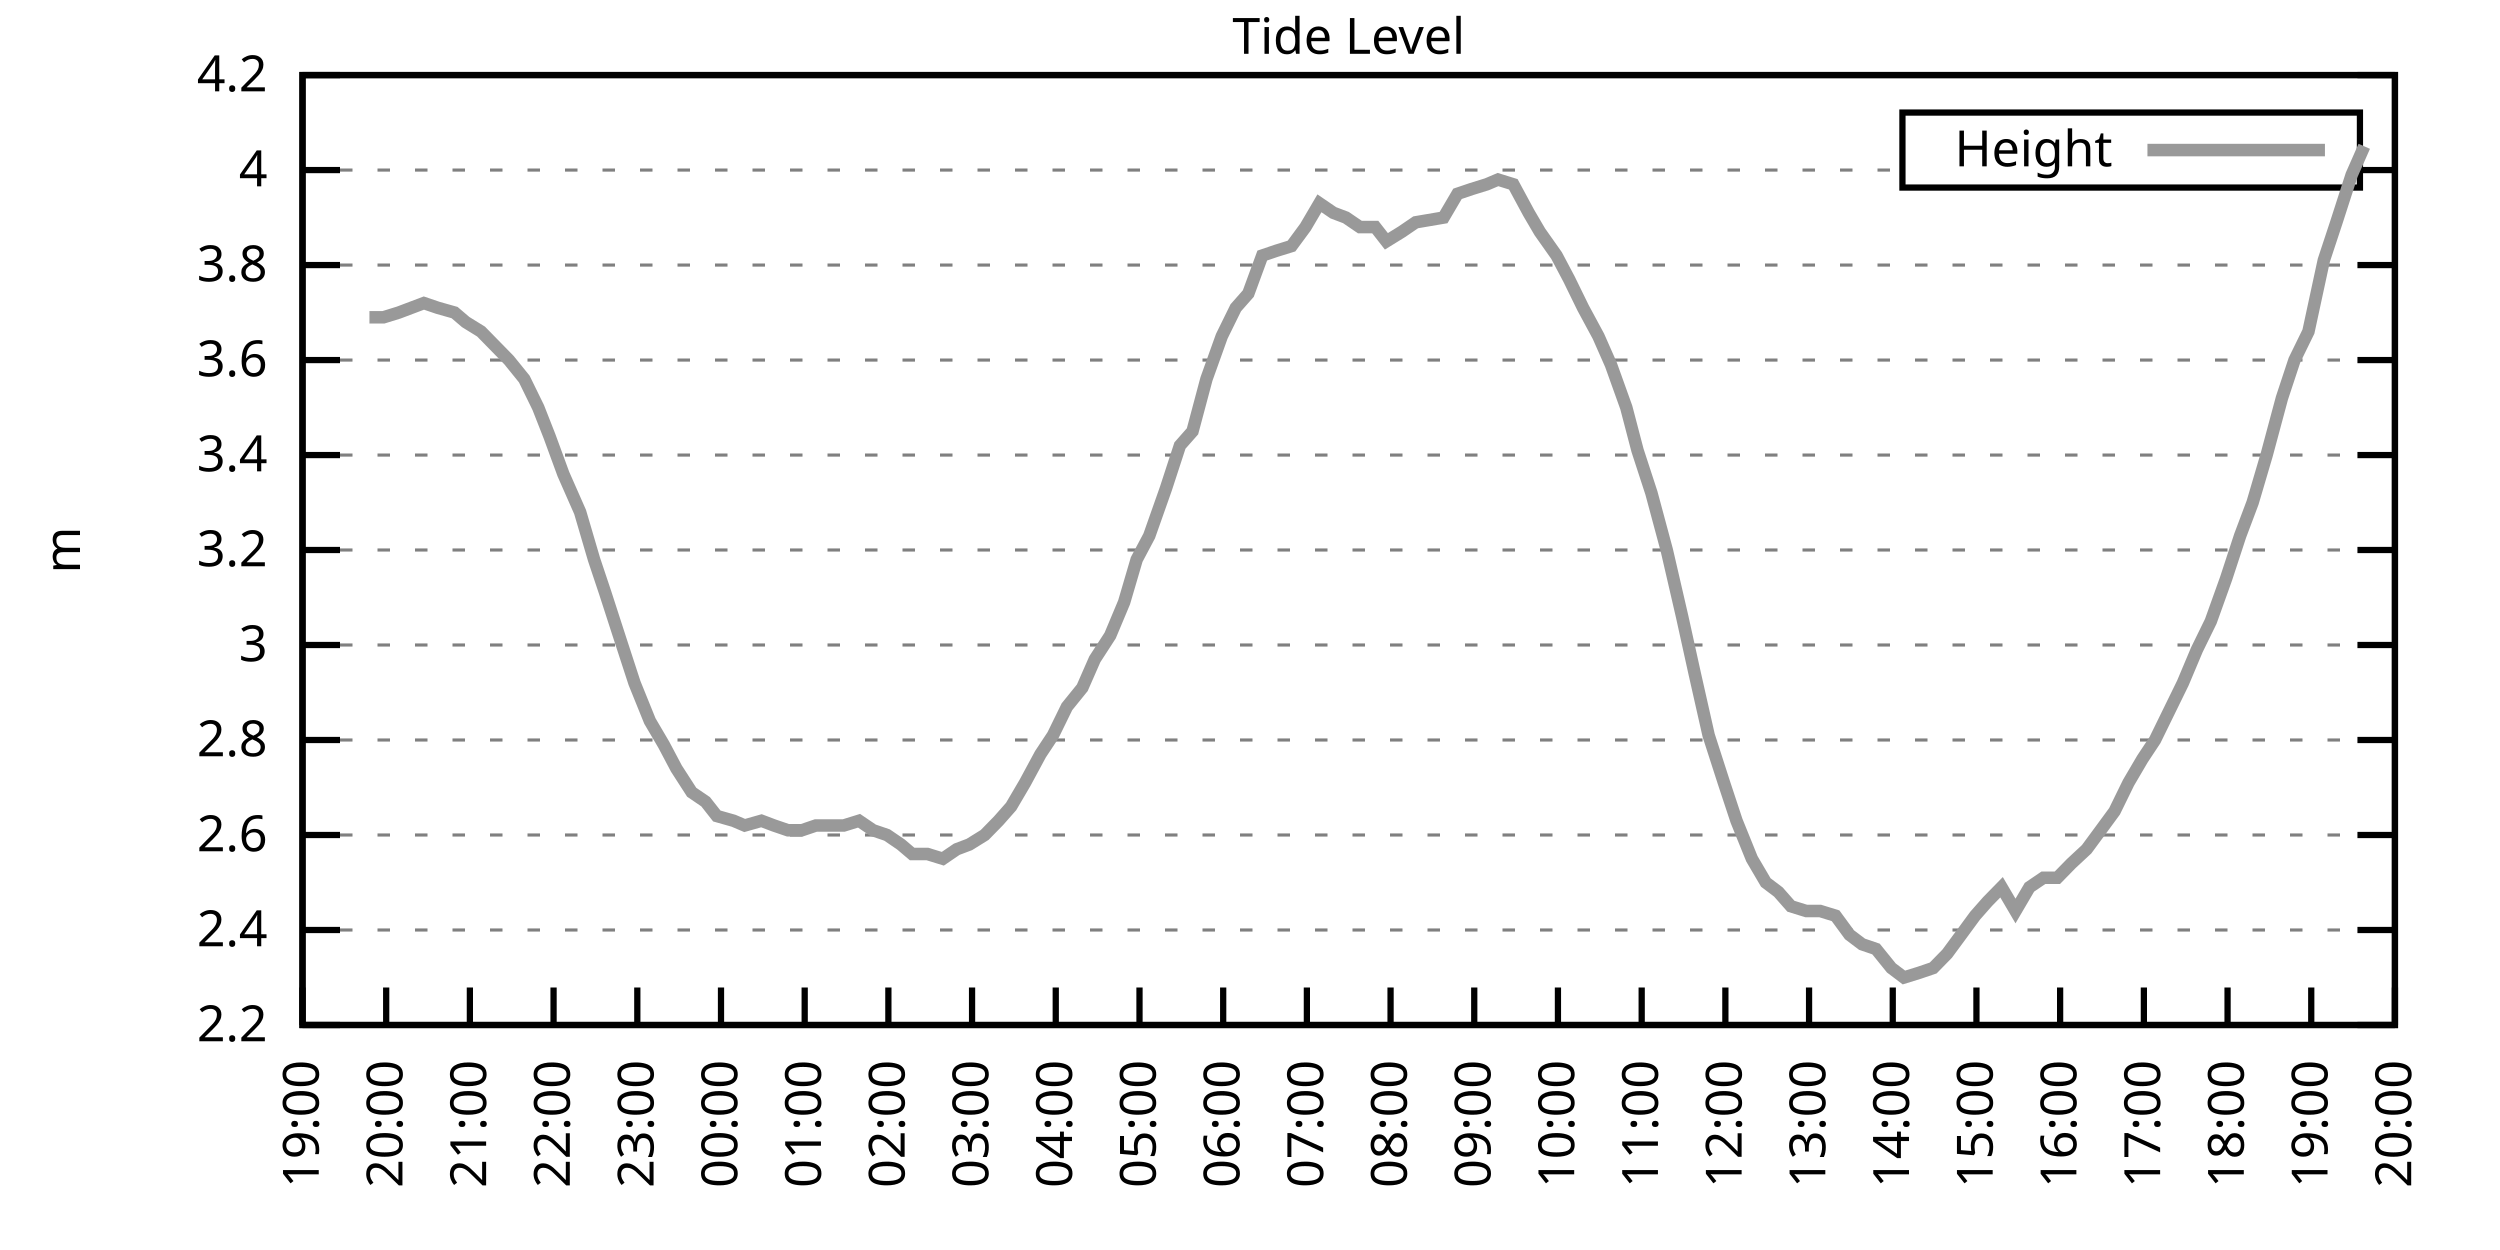
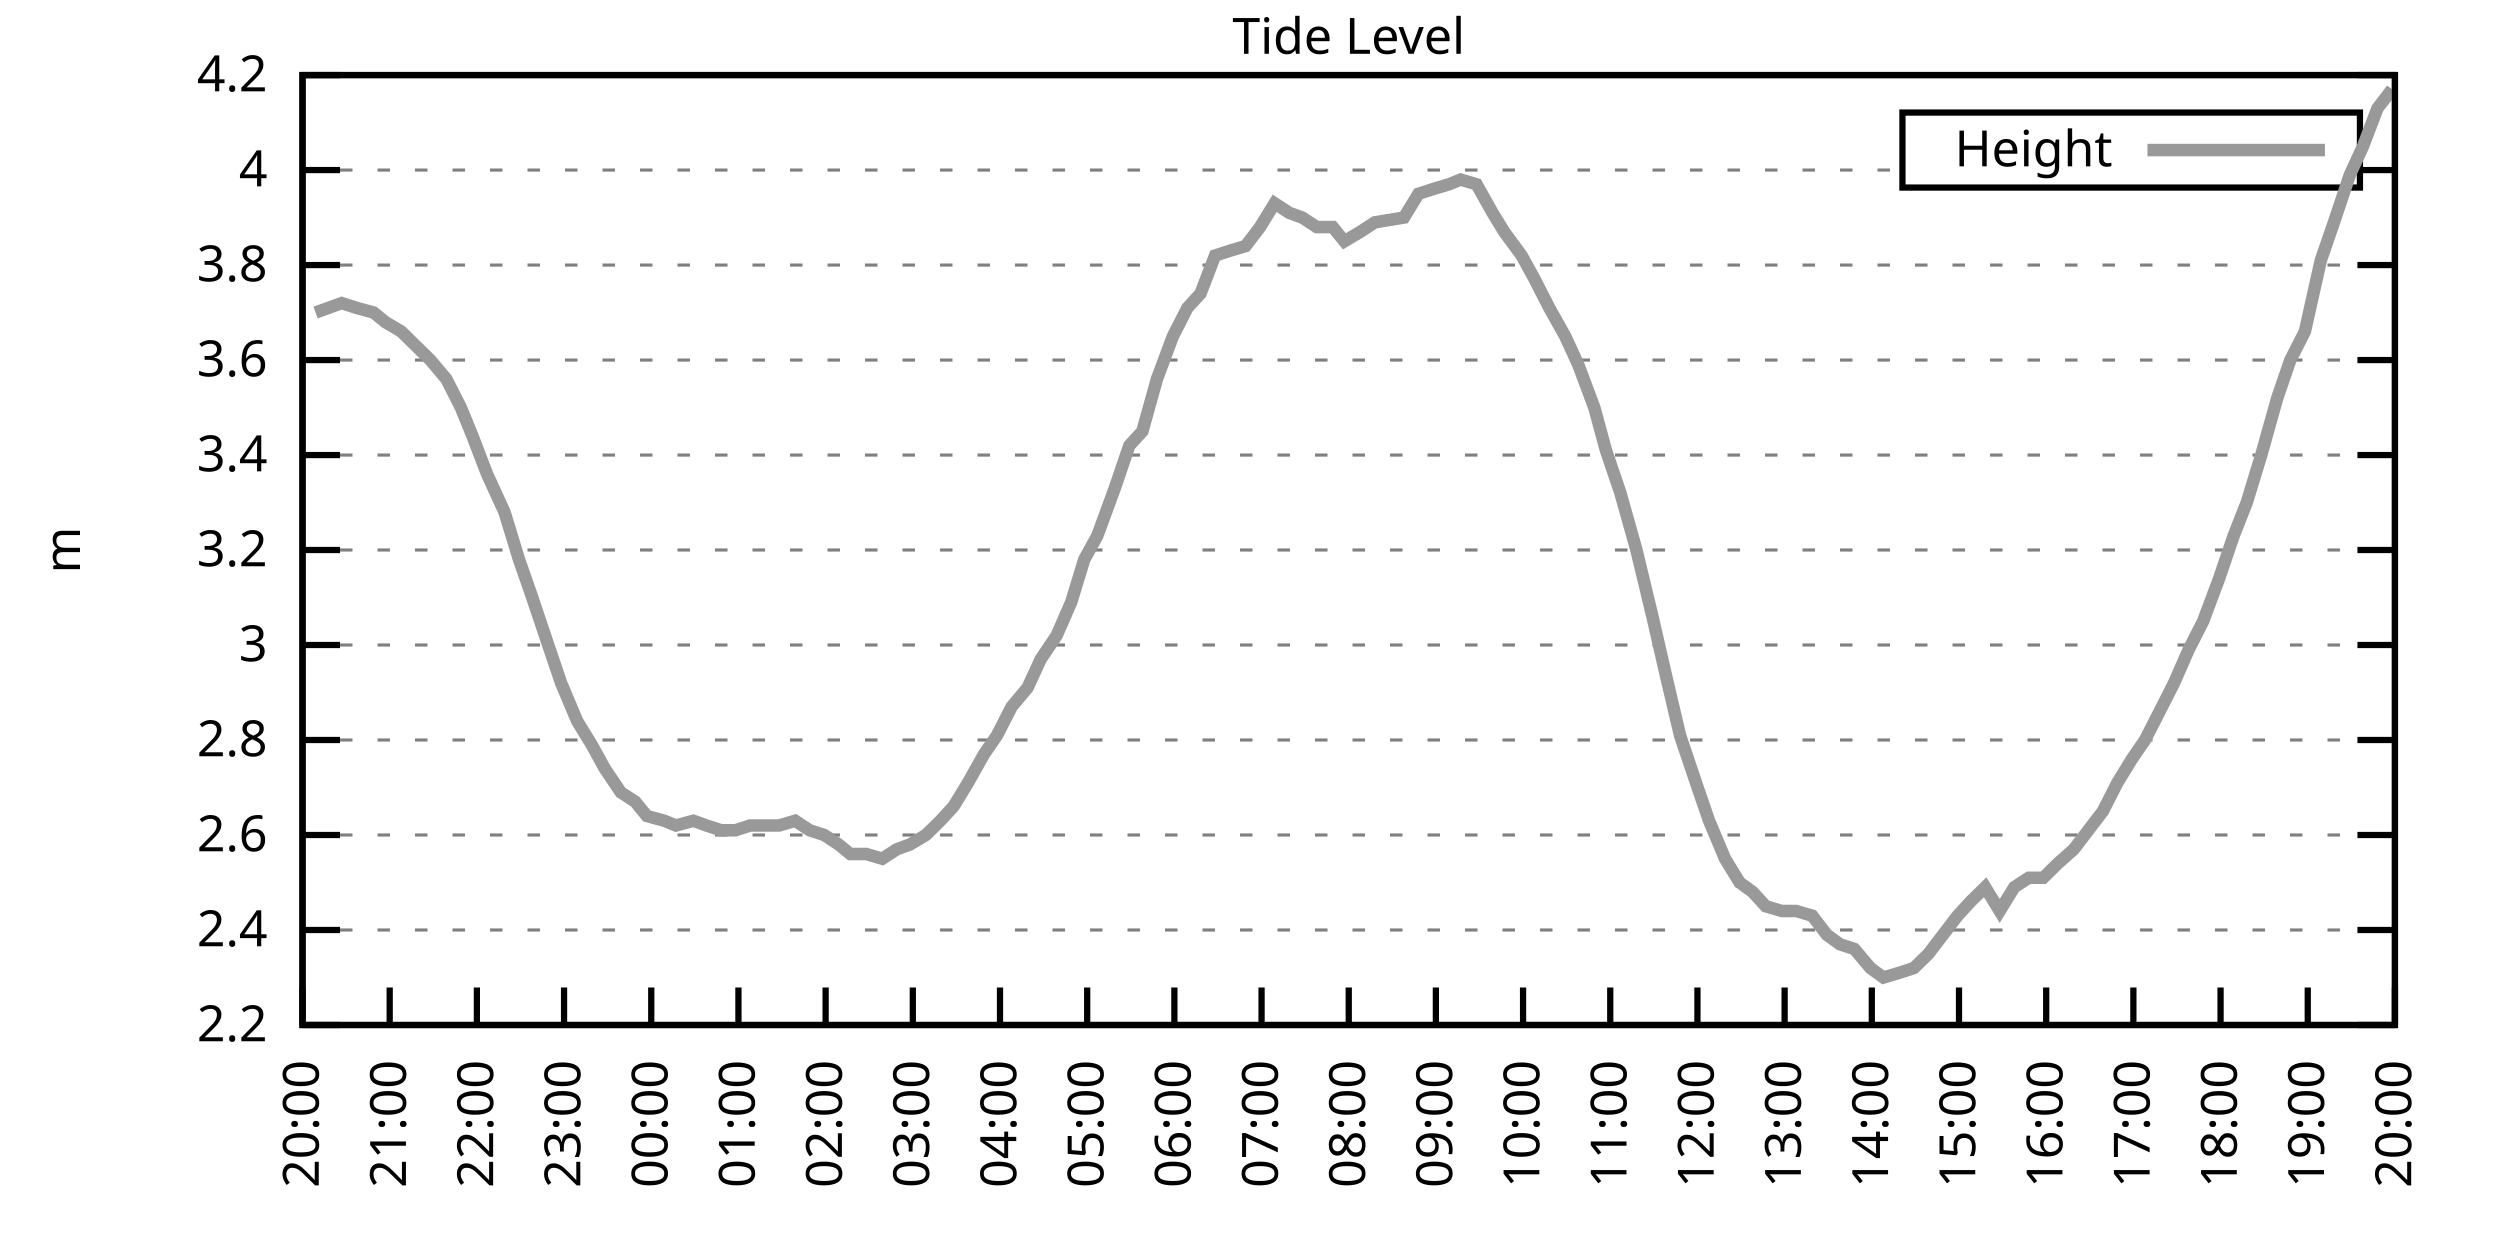
<svg xmlns="http://www.w3.org/2000/svg" xmlns:xlink="http://www.w3.org/1999/xlink" width="400" height="200" viewBox="0 0 400 200">
  <g id="gnuplot_canvas">
    <rect x="0" y="0" width="400" height="200" fill="none" />
    <defs>
      <circle id="gpDot" r="0.5" stroke-width="0.5" stroke="currentColor" />
      <path id="gpPt0" stroke-width="0.333" stroke="currentColor" d="M-1,0 h2 M0,-1 v2" />
      <path id="gpPt1" stroke-width="0.333" stroke="currentColor" d="M-1,-1 L1,1 M1,-1 L-1,1" />
      <path id="gpPt2" stroke-width="0.333" stroke="currentColor" d="M-1,0 L1,0 M0,-1 L0,1 M-1,-1 L1,1 M-1,1 L1,-1" />
      <rect id="gpPt3" stroke-width="0.333" stroke="currentColor" x="-1" y="-1" width="2" height="2" />
      <rect id="gpPt4" stroke-width="0.333" stroke="currentColor" fill="currentColor" x="-1" y="-1" width="2" height="2" />
      <circle id="gpPt5" stroke-width="0.333" stroke="currentColor" cx="0" cy="0" r="1" />
      <use xlink:href="#gpPt5" id="gpPt6" fill="currentColor" stroke="none" />
      <path id="gpPt7" stroke-width="0.333" stroke="currentColor" d="M0,-1.33 L-1.33,0.67 L1.33,0.67 z" />
      <use xlink:href="#gpPt7" id="gpPt8" fill="currentColor" stroke="none" />
      <use xlink:href="#gpPt7" id="gpPt9" stroke="currentColor" transform="rotate(180)" />
      <use xlink:href="#gpPt9" id="gpPt10" fill="currentColor" stroke="none" />
      <use xlink:href="#gpPt3" id="gpPt11" stroke="currentColor" transform="rotate(45)" />
      <use xlink:href="#gpPt11" id="gpPt12" fill="currentColor" stroke="none" />
      <path id="gpPt13" stroke-width="0.333" stroke="currentColor" d="M0,1.330 L1.265,0.411 L0.782,-1.067 L-0.782,-1.076 L-1.265,0.411 z" />
      <use xlink:href="#gpPt13" id="gpPt14" fill="currentColor" stroke="none" />
      <filter id="textbox" filterUnits="objectBoundingBox" x="0" y="0" height="1" width="1">
        <feFlood flood-color="white" flood-opacity="1" result="bgnd" />
        <feComposite in="SourceGraphic" in2="bgnd" operator="atop" />
      </filter>
      <filter id="greybox" filterUnits="objectBoundingBox" x="0" y="0" height="1" width="1">
        <feFlood flood-color="lightgrey" flood-opacity="1" result="grey" />
        <feComposite in="SourceGraphic" in2="grey" operator="atop" />
      </filter>
    </defs>
    <g fill="none" color="white" stroke="currentColor" stroke-width="1.00" stroke-linecap="butt" stroke-linejoin="miter">
</g>
    <g fill="none" color="black" stroke="currentColor" stroke-width="1.00" stroke-linecap="butt" stroke-linejoin="miter">
      <g stroke="none" shape-rendering="crispEdges">
        <polygon fill="rgb(255, 255, 255)" points="48.40,164.00 383.18,164.00 383.18,12.02 48.40,12.02 " />
      </g>
    </g>
    <g fill="none" color="black" stroke="currentColor" stroke-width="1.00" stroke-linecap="butt" stroke-linejoin="miter">
</g>
    <g fill="none" color="black" stroke="black" stroke-width="0.50" stroke-linecap="butt" stroke-linejoin="miter">
</g>
    <g fill="none" color="gray" stroke="currentColor" stroke-width="0.50" stroke-linecap="butt" stroke-linejoin="miter">
      <path stroke="gray" stroke-dasharray="2,4" class="gridline" d="M48.40,164.00 L383.19,164.00  " />
    </g>
    <g fill="none" color="gray" stroke="gray" stroke-width="1.00" stroke-linecap="butt" stroke-linejoin="miter">
</g>
    <g fill="none" color="black" stroke="currentColor" stroke-width="1.00" stroke-linecap="butt" stroke-linejoin="miter">
      <path stroke="black" d="M48.40,164.00 L54.40,164.00 M383.19,164.00 L377.19,164.00  " />
      <g transform="translate(42.80,166.60)" stroke="none" fill="black" font-family="Sans" font-size="8.00" text-anchor="end">
        <text>
          <tspan font-family="Sans"> 2.2</tspan>
        </text>
      </g>
    </g>
    <g fill="none" color="black" stroke="currentColor" stroke-width="1.00" stroke-linecap="butt" stroke-linejoin="miter">
</g>
    <g fill="none" color="black" stroke="black" stroke-width="0.50" stroke-linecap="butt" stroke-linejoin="miter">
</g>
    <g fill="none" color="gray" stroke="currentColor" stroke-width="0.50" stroke-linecap="butt" stroke-linejoin="miter">
      <path stroke="gray" stroke-dasharray="2,4" class="gridline" d="M48.40,148.80 L383.19,148.80  " />
    </g>
    <g fill="none" color="gray" stroke="gray" stroke-width="1.00" stroke-linecap="butt" stroke-linejoin="miter">
</g>
    <g fill="none" color="black" stroke="currentColor" stroke-width="1.00" stroke-linecap="butt" stroke-linejoin="miter">
      <path stroke="black" d="M48.40,148.80 L54.40,148.80 M383.19,148.80 L377.19,148.80  " />
      <g transform="translate(42.80,151.40)" stroke="none" fill="black" font-family="Sans" font-size="8.00" text-anchor="end">
        <text>
          <tspan font-family="Sans"> 2.4</tspan>
        </text>
      </g>
    </g>
    <g fill="none" color="black" stroke="currentColor" stroke-width="1.00" stroke-linecap="butt" stroke-linejoin="miter">
</g>
    <g fill="none" color="black" stroke="black" stroke-width="0.50" stroke-linecap="butt" stroke-linejoin="miter">
</g>
    <g fill="none" color="gray" stroke="currentColor" stroke-width="0.50" stroke-linecap="butt" stroke-linejoin="miter">
      <path stroke="gray" stroke-dasharray="2,4" class="gridline" d="M48.40,133.60 L383.19,133.60  " />
    </g>
    <g fill="none" color="gray" stroke="gray" stroke-width="1.00" stroke-linecap="butt" stroke-linejoin="miter">
</g>
    <g fill="none" color="black" stroke="currentColor" stroke-width="1.00" stroke-linecap="butt" stroke-linejoin="miter">
      <path stroke="black" d="M48.40,133.60 L54.40,133.60 M383.19,133.60 L377.19,133.60  " />
      <g transform="translate(42.80,136.20)" stroke="none" fill="black" font-family="Sans" font-size="8.00" text-anchor="end">
        <text>
          <tspan font-family="Sans"> 2.6</tspan>
        </text>
      </g>
    </g>
    <g fill="none" color="black" stroke="currentColor" stroke-width="1.00" stroke-linecap="butt" stroke-linejoin="miter">
</g>
    <g fill="none" color="black" stroke="black" stroke-width="0.50" stroke-linecap="butt" stroke-linejoin="miter">
</g>
    <g fill="none" color="gray" stroke="currentColor" stroke-width="0.50" stroke-linecap="butt" stroke-linejoin="miter">
      <path stroke="gray" stroke-dasharray="2,4" class="gridline" d="M48.40,118.40 L383.19,118.40  " />
    </g>
    <g fill="none" color="gray" stroke="gray" stroke-width="1.00" stroke-linecap="butt" stroke-linejoin="miter">
</g>
    <g fill="none" color="black" stroke="currentColor" stroke-width="1.00" stroke-linecap="butt" stroke-linejoin="miter">
      <path stroke="black" d="M48.40,118.40 L54.40,118.40 M383.19,118.40 L377.19,118.40  " />
      <g transform="translate(42.80,121.00)" stroke="none" fill="black" font-family="Sans" font-size="8.00" text-anchor="end">
        <text>
          <tspan font-family="Sans"> 2.8</tspan>
        </text>
      </g>
    </g>
    <g fill="none" color="black" stroke="currentColor" stroke-width="1.00" stroke-linecap="butt" stroke-linejoin="miter">
</g>
    <g fill="none" color="black" stroke="black" stroke-width="0.50" stroke-linecap="butt" stroke-linejoin="miter">
</g>
    <g fill="none" color="gray" stroke="currentColor" stroke-width="0.50" stroke-linecap="butt" stroke-linejoin="miter">
      <path stroke="gray" stroke-dasharray="2,4" class="gridline" d="M48.40,103.20 L383.19,103.20  " />
    </g>
    <g fill="none" color="gray" stroke="gray" stroke-width="1.00" stroke-linecap="butt" stroke-linejoin="miter">
</g>
    <g fill="none" color="black" stroke="currentColor" stroke-width="1.00" stroke-linecap="butt" stroke-linejoin="miter">
      <path stroke="black" d="M48.40,103.20 L54.40,103.20 M383.19,103.20 L377.19,103.20  " />
      <g transform="translate(42.80,105.80)" stroke="none" fill="black" font-family="Sans" font-size="8.00" text-anchor="end">
        <text>
          <tspan font-family="Sans"> 3</tspan>
        </text>
      </g>
    </g>
    <g fill="none" color="black" stroke="currentColor" stroke-width="1.00" stroke-linecap="butt" stroke-linejoin="miter">
</g>
    <g fill="none" color="black" stroke="black" stroke-width="0.50" stroke-linecap="butt" stroke-linejoin="miter">
</g>
    <g fill="none" color="gray" stroke="currentColor" stroke-width="0.50" stroke-linecap="butt" stroke-linejoin="miter">
      <path stroke="gray" stroke-dasharray="2,4" class="gridline" d="M48.40,88.00 L383.19,88.00  " />
    </g>
    <g fill="none" color="gray" stroke="gray" stroke-width="1.00" stroke-linecap="butt" stroke-linejoin="miter">
</g>
    <g fill="none" color="black" stroke="currentColor" stroke-width="1.00" stroke-linecap="butt" stroke-linejoin="miter">
      <path stroke="black" d="M48.40,88.00 L54.40,88.00 M383.19,88.00 L377.19,88.00  " />
      <g transform="translate(42.80,90.60)" stroke="none" fill="black" font-family="Sans" font-size="8.00" text-anchor="end">
        <text>
          <tspan font-family="Sans"> 3.2</tspan>
        </text>
      </g>
    </g>
    <g fill="none" color="black" stroke="currentColor" stroke-width="1.00" stroke-linecap="butt" stroke-linejoin="miter">
</g>
    <g fill="none" color="black" stroke="black" stroke-width="0.50" stroke-linecap="butt" stroke-linejoin="miter">
</g>
    <g fill="none" color="gray" stroke="currentColor" stroke-width="0.50" stroke-linecap="butt" stroke-linejoin="miter">
      <path stroke="gray" stroke-dasharray="2,4" class="gridline" d="M48.40,72.81 L383.19,72.81  " />
    </g>
    <g fill="none" color="gray" stroke="gray" stroke-width="1.00" stroke-linecap="butt" stroke-linejoin="miter">
</g>
    <g fill="none" color="black" stroke="currentColor" stroke-width="1.00" stroke-linecap="butt" stroke-linejoin="miter">
      <path stroke="black" d="M48.40,72.81 L54.40,72.81 M383.19,72.81 L377.19,72.81  " />
      <g transform="translate(42.80,75.41)" stroke="none" fill="black" font-family="Sans" font-size="8.00" text-anchor="end">
        <text>
          <tspan font-family="Sans"> 3.4</tspan>
        </text>
      </g>
    </g>
    <g fill="none" color="black" stroke="currentColor" stroke-width="1.00" stroke-linecap="butt" stroke-linejoin="miter">
</g>
    <g fill="none" color="black" stroke="black" stroke-width="0.50" stroke-linecap="butt" stroke-linejoin="miter">
</g>
    <g fill="none" color="gray" stroke="currentColor" stroke-width="0.50" stroke-linecap="butt" stroke-linejoin="miter">
      <path stroke="gray" stroke-dasharray="2,4" class="gridline" d="M48.40,57.61 L383.19,57.61  " />
    </g>
    <g fill="none" color="gray" stroke="gray" stroke-width="1.00" stroke-linecap="butt" stroke-linejoin="miter">
</g>
    <g fill="none" color="black" stroke="currentColor" stroke-width="1.00" stroke-linecap="butt" stroke-linejoin="miter">
      <path stroke="black" d="M48.40,57.61 L54.40,57.61 M383.19,57.61 L377.19,57.61  " />
      <g transform="translate(42.80,60.21)" stroke="none" fill="black" font-family="Sans" font-size="8.00" text-anchor="end">
        <text>
          <tspan font-family="Sans"> 3.6</tspan>
        </text>
      </g>
    </g>
    <g fill="none" color="black" stroke="currentColor" stroke-width="1.00" stroke-linecap="butt" stroke-linejoin="miter">
</g>
    <g fill="none" color="black" stroke="black" stroke-width="0.50" stroke-linecap="butt" stroke-linejoin="miter">
</g>
    <g fill="none" color="gray" stroke="currentColor" stroke-width="0.50" stroke-linecap="butt" stroke-linejoin="miter">
      <path stroke="gray" stroke-dasharray="2,4" class="gridline" d="M48.40,42.41 L383.19,42.41  " />
    </g>
    <g fill="none" color="gray" stroke="gray" stroke-width="1.00" stroke-linecap="butt" stroke-linejoin="miter">
</g>
    <g fill="none" color="black" stroke="currentColor" stroke-width="1.00" stroke-linecap="butt" stroke-linejoin="miter">
      <path stroke="black" d="M48.40,42.41 L54.40,42.41 M383.19,42.41 L377.19,42.41  " />
      <g transform="translate(42.80,45.01)" stroke="none" fill="black" font-family="Sans" font-size="8.00" text-anchor="end">
        <text>
          <tspan font-family="Sans"> 3.8</tspan>
        </text>
      </g>
    </g>
    <g fill="none" color="black" stroke="currentColor" stroke-width="1.00" stroke-linecap="butt" stroke-linejoin="miter">
</g>
    <g fill="none" color="black" stroke="black" stroke-width="0.50" stroke-linecap="butt" stroke-linejoin="miter">
</g>
    <g fill="none" color="gray" stroke="currentColor" stroke-width="0.50" stroke-linecap="butt" stroke-linejoin="miter">
      <path stroke="gray" stroke-dasharray="2,4" class="gridline" d="M48.40,27.21 L304.39,27.21 M377.59,27.21 L383.19,27.21  " />
    </g>
    <g fill="none" color="gray" stroke="gray" stroke-width="1.00" stroke-linecap="butt" stroke-linejoin="miter">
</g>
    <g fill="none" color="black" stroke="currentColor" stroke-width="1.00" stroke-linecap="butt" stroke-linejoin="miter">
      <path stroke="black" d="M48.40,27.21 L54.40,27.21 M383.19,27.21 L377.19,27.21  " />
      <g transform="translate(42.80,29.81)" stroke="none" fill="black" font-family="Sans" font-size="8.00" text-anchor="end">
        <text>
          <tspan font-family="Sans"> 4</tspan>
        </text>
      </g>
    </g>
    <g fill="none" color="black" stroke="currentColor" stroke-width="1.00" stroke-linecap="butt" stroke-linejoin="miter">
</g>
    <g fill="none" color="black" stroke="black" stroke-width="0.50" stroke-linecap="butt" stroke-linejoin="miter">
</g>
    <g fill="none" color="gray" stroke="currentColor" stroke-width="0.50" stroke-linecap="butt" stroke-linejoin="miter">
      <path stroke="gray" stroke-dasharray="2,4" class="gridline" d="M48.40,12.01 L383.19,12.01  " />
    </g>
    <g fill="none" color="gray" stroke="gray" stroke-width="1.00" stroke-linecap="butt" stroke-linejoin="miter">
</g>
    <g fill="none" color="black" stroke="currentColor" stroke-width="1.00" stroke-linecap="butt" stroke-linejoin="miter">
      <path stroke="black" d="M48.40,12.01 L54.40,12.01 M383.19,12.01 L377.19,12.01  " />
      <g transform="translate(42.80,14.61)" stroke="none" fill="black" font-family="Sans" font-size="8.00" text-anchor="end">
        <text>
          <tspan font-family="Sans"> 4.2</tspan>
        </text>
      </g>
    </g>
    <g fill="none" color="black" stroke="currentColor" stroke-width="1.00" stroke-linecap="butt" stroke-linejoin="miter">
      <path stroke="black" d="M48.40,164.00 L48.40,158.00  " />
      <g transform="translate(51.00,169.60) rotate(270.00)" stroke="none" fill="black" font-family="Sans" font-size="8.00" text-anchor="end">
        <text>
-           <tspan font-family="Sans">19:00</tspan>
-         </text>
-       </g>
-     </g>
-     <g fill="none" color="black" stroke="currentColor" stroke-width="1.00" stroke-linecap="butt" stroke-linejoin="miter">
-       <path stroke="black" d="M61.79,164.00 L61.79,158.00  " />
-       <g transform="translate(64.39,169.60) rotate(270.00)" stroke="none" fill="black" font-family="Sans" font-size="8.00" text-anchor="end">
-         <text>
          <tspan font-family="Sans">20:00</tspan>
        </text>
      </g>
    </g>
    <g fill="none" color="black" stroke="currentColor" stroke-width="1.00" stroke-linecap="butt" stroke-linejoin="miter">
-       <path stroke="black" d="M75.18,164.00 L75.18,158.00  " />
-       <g transform="translate(77.78,169.60) rotate(270.00)" stroke="none" fill="black" font-family="Sans" font-size="8.00" text-anchor="end">
+       <path stroke="black" d="M62.35,164.00 L62.35,158.00  " />
+       <g transform="translate(64.95,169.60) rotate(270.00)" stroke="none" fill="black" font-family="Sans" font-size="8.00" text-anchor="end">
        <text>
          <tspan font-family="Sans">21:00</tspan>
        </text>
      </g>
    </g>
    <g fill="none" color="black" stroke="currentColor" stroke-width="1.00" stroke-linecap="butt" stroke-linejoin="miter">
-       <path stroke="black" d="M88.57,164.00 L88.57,158.00  " />
-       <g transform="translate(91.17,169.60) rotate(270.00)" stroke="none" fill="black" font-family="Sans" font-size="8.00" text-anchor="end">
+       <path stroke="black" d="M76.30,164.00 L76.30,158.00  " />
+       <g transform="translate(78.90,169.60) rotate(270.00)" stroke="none" fill="black" font-family="Sans" font-size="8.00" text-anchor="end">
        <text>
          <tspan font-family="Sans">22:00</tspan>
        </text>
      </g>
    </g>
    <g fill="none" color="black" stroke="currentColor" stroke-width="1.00" stroke-linecap="butt" stroke-linejoin="miter">
-       <path stroke="black" d="M101.97,164.00 L101.97,158.00  " />
-       <g transform="translate(104.57,169.60) rotate(270.00)" stroke="none" fill="black" font-family="Sans" font-size="8.00" text-anchor="end">
+       <path stroke="black" d="M90.25,164.00 L90.25,158.00  " />
+       <g transform="translate(92.85,169.60) rotate(270.00)" stroke="none" fill="black" font-family="Sans" font-size="8.00" text-anchor="end">
        <text>
          <tspan font-family="Sans">23:00</tspan>
        </text>
      </g>
    </g>
    <g fill="none" color="black" stroke="currentColor" stroke-width="1.00" stroke-linecap="butt" stroke-linejoin="miter">
-       <path stroke="black" d="M115.36,164.00 L115.36,158.00  " />
-       <g transform="translate(117.96,169.60) rotate(270.00)" stroke="none" fill="black" font-family="Sans" font-size="8.00" text-anchor="end">
+       <path stroke="black" d="M104.20,164.00 L104.20,158.00  " />
+       <g transform="translate(106.80,169.60) rotate(270.00)" stroke="none" fill="black" font-family="Sans" font-size="8.00" text-anchor="end">
        <text>
          <tspan font-family="Sans">00:00</tspan>
        </text>
      </g>
    </g>
    <g fill="none" color="black" stroke="currentColor" stroke-width="1.00" stroke-linecap="butt" stroke-linejoin="miter">
-       <path stroke="black" d="M128.75,164.00 L128.75,158.00  " />
-       <g transform="translate(131.35,169.60) rotate(270.00)" stroke="none" fill="black" font-family="Sans" font-size="8.00" text-anchor="end">
+       <path stroke="black" d="M118.15,164.00 L118.15,158.00  " />
+       <g transform="translate(120.75,169.60) rotate(270.00)" stroke="none" fill="black" font-family="Sans" font-size="8.00" text-anchor="end">
        <text>
          <tspan font-family="Sans">01:00</tspan>
        </text>
      </g>
    </g>
    <g fill="none" color="black" stroke="currentColor" stroke-width="1.00" stroke-linecap="butt" stroke-linejoin="miter">
-       <path stroke="black" d="M142.14,164.00 L142.14,158.00  " />
-       <g transform="translate(144.74,169.60) rotate(270.00)" stroke="none" fill="black" font-family="Sans" font-size="8.00" text-anchor="end">
+       <path stroke="black" d="M132.10,164.00 L132.10,158.00  " />
+       <g transform="translate(134.70,169.60) rotate(270.00)" stroke="none" fill="black" font-family="Sans" font-size="8.00" text-anchor="end">
        <text>
          <tspan font-family="Sans">02:00</tspan>
        </text>
      </g>
    </g>
    <g fill="none" color="black" stroke="currentColor" stroke-width="1.00" stroke-linecap="butt" stroke-linejoin="miter">
-       <path stroke="black" d="M155.53,164.00 L155.53,158.00  " />
-       <g transform="translate(158.13,169.60) rotate(270.00)" stroke="none" fill="black" font-family="Sans" font-size="8.00" text-anchor="end">
+       <path stroke="black" d="M146.05,164.00 L146.05,158.00  " />
+       <g transform="translate(148.65,169.60) rotate(270.00)" stroke="none" fill="black" font-family="Sans" font-size="8.00" text-anchor="end">
        <text>
          <tspan font-family="Sans">03:00</tspan>
        </text>
      </g>
    </g>
    <g fill="none" color="black" stroke="currentColor" stroke-width="1.00" stroke-linecap="butt" stroke-linejoin="miter">
-       <path stroke="black" d="M168.92,164.00 L168.92,158.00  " />
-       <g transform="translate(171.52,169.60) rotate(270.00)" stroke="none" fill="black" font-family="Sans" font-size="8.00" text-anchor="end">
+       <path stroke="black" d="M160.00,164.00 L160.00,158.00  " />
+       <g transform="translate(162.60,169.60) rotate(270.00)" stroke="none" fill="black" font-family="Sans" font-size="8.00" text-anchor="end">
        <text>
          <tspan font-family="Sans">04:00</tspan>
        </text>
      </g>
    </g>
    <g fill="none" color="black" stroke="currentColor" stroke-width="1.00" stroke-linecap="butt" stroke-linejoin="miter">
-       <path stroke="black" d="M182.32,164.00 L182.32,158.00  " />
-       <g transform="translate(184.92,169.60) rotate(270.00)" stroke="none" fill="black" font-family="Sans" font-size="8.00" text-anchor="end">
+       <path stroke="black" d="M173.95,164.00 L173.95,158.00  " />
+       <g transform="translate(176.55,169.60) rotate(270.00)" stroke="none" fill="black" font-family="Sans" font-size="8.00" text-anchor="end">
        <text>
          <tspan font-family="Sans">05:00</tspan>
        </text>
      </g>
    </g>
    <g fill="none" color="black" stroke="currentColor" stroke-width="1.00" stroke-linecap="butt" stroke-linejoin="miter">
-       <path stroke="black" d="M195.71,164.00 L195.71,158.00  " />
-       <g transform="translate(198.31,169.60) rotate(270.00)" stroke="none" fill="black" font-family="Sans" font-size="8.00" text-anchor="end">
+       <path stroke="black" d="M187.90,164.00 L187.90,158.00  " />
+       <g transform="translate(190.50,169.60) rotate(270.00)" stroke="none" fill="black" font-family="Sans" font-size="8.00" text-anchor="end">
        <text>
          <tspan font-family="Sans">06:00</tspan>
        </text>
      </g>
    </g>
    <g fill="none" color="black" stroke="currentColor" stroke-width="1.00" stroke-linecap="butt" stroke-linejoin="miter">
-       <path stroke="black" d="M209.10,164.00 L209.10,158.00  " />
-       <g transform="translate(211.70,169.60) rotate(270.00)" stroke="none" fill="black" font-family="Sans" font-size="8.00" text-anchor="end">
+       <path stroke="black" d="M201.85,164.00 L201.85,158.00  " />
+       <g transform="translate(204.45,169.60) rotate(270.00)" stroke="none" fill="black" font-family="Sans" font-size="8.00" text-anchor="end">
        <text>
          <tspan font-family="Sans">07:00</tspan>
        </text>
      </g>
    </g>
    <g fill="none" color="black" stroke="currentColor" stroke-width="1.00" stroke-linecap="butt" stroke-linejoin="miter">
-       <path stroke="black" d="M222.49,164.00 L222.49,158.00  " />
-       <g transform="translate(225.09,169.60) rotate(270.00)" stroke="none" fill="black" font-family="Sans" font-size="8.00" text-anchor="end">
+       <path stroke="black" d="M215.80,164.00 L215.80,158.00  " />
+       <g transform="translate(218.40,169.60) rotate(270.00)" stroke="none" fill="black" font-family="Sans" font-size="8.00" text-anchor="end">
        <text>
          <tspan font-family="Sans">08:00</tspan>
        </text>
      </g>
    </g>
    <g fill="none" color="black" stroke="currentColor" stroke-width="1.00" stroke-linecap="butt" stroke-linejoin="miter">
-       <path stroke="black" d="M235.88,164.00 L235.88,158.00  " />
-       <g transform="translate(238.48,169.60) rotate(270.00)" stroke="none" fill="black" font-family="Sans" font-size="8.00" text-anchor="end">
+       <path stroke="black" d="M229.74,164.00 L229.74,158.00  " />
+       <g transform="translate(232.34,169.60) rotate(270.00)" stroke="none" fill="black" font-family="Sans" font-size="8.00" text-anchor="end">
        <text>
          <tspan font-family="Sans">09:00</tspan>
        </text>
      </g>
    </g>
    <g fill="none" color="black" stroke="currentColor" stroke-width="1.00" stroke-linecap="butt" stroke-linejoin="miter">
-       <path stroke="black" d="M249.27,164.00 L249.27,158.00  " />
-       <g transform="translate(251.87,169.60) rotate(270.00)" stroke="none" fill="black" font-family="Sans" font-size="8.00" text-anchor="end">
+       <path stroke="black" d="M243.69,164.00 L243.69,158.00  " />
+       <g transform="translate(246.29,169.60) rotate(270.00)" stroke="none" fill="black" font-family="Sans" font-size="8.00" text-anchor="end">
        <text>
          <tspan font-family="Sans">10:00</tspan>
        </text>
      </g>
    </g>
    <g fill="none" color="black" stroke="currentColor" stroke-width="1.00" stroke-linecap="butt" stroke-linejoin="miter">
-       <path stroke="black" d="M262.67,164.00 L262.67,158.00  " />
-       <g transform="translate(265.27,169.60) rotate(270.00)" stroke="none" fill="black" font-family="Sans" font-size="8.00" text-anchor="end">
+       <path stroke="black" d="M257.64,164.00 L257.64,158.00  " />
+       <g transform="translate(260.24,169.60) rotate(270.00)" stroke="none" fill="black" font-family="Sans" font-size="8.00" text-anchor="end">
        <text>
          <tspan font-family="Sans">11:00</tspan>
        </text>
      </g>
    </g>
    <g fill="none" color="black" stroke="currentColor" stroke-width="1.00" stroke-linecap="butt" stroke-linejoin="miter">
-       <path stroke="black" d="M276.06,164.00 L276.06,158.00  " />
-       <g transform="translate(278.66,169.60) rotate(270.00)" stroke="none" fill="black" font-family="Sans" font-size="8.00" text-anchor="end">
+       <path stroke="black" d="M271.59,164.00 L271.59,158.00  " />
+       <g transform="translate(274.19,169.60) rotate(270.00)" stroke="none" fill="black" font-family="Sans" font-size="8.00" text-anchor="end">
        <text>
          <tspan font-family="Sans">12:00</tspan>
        </text>
      </g>
    </g>
    <g fill="none" color="black" stroke="currentColor" stroke-width="1.00" stroke-linecap="butt" stroke-linejoin="miter">
-       <path stroke="black" d="M289.45,164.00 L289.45,158.00  " />
-       <g transform="translate(292.05,169.60) rotate(270.00)" stroke="none" fill="black" font-family="Sans" font-size="8.00" text-anchor="end">
+       <path stroke="black" d="M285.54,164.00 L285.54,158.00  " />
+       <g transform="translate(288.14,169.60) rotate(270.00)" stroke="none" fill="black" font-family="Sans" font-size="8.00" text-anchor="end">
        <text>
          <tspan font-family="Sans">13:00</tspan>
        </text>
      </g>
    </g>
    <g fill="none" color="black" stroke="currentColor" stroke-width="1.00" stroke-linecap="butt" stroke-linejoin="miter">
-       <path stroke="black" d="M302.84,164.00 L302.84,158.00  " />
-       <g transform="translate(305.44,169.60) rotate(270.00)" stroke="none" fill="black" font-family="Sans" font-size="8.00" text-anchor="end">
+       <path stroke="black" d="M299.49,164.00 L299.49,158.00  " />
+       <g transform="translate(302.09,169.60) rotate(270.00)" stroke="none" fill="black" font-family="Sans" font-size="8.00" text-anchor="end">
        <text>
          <tspan font-family="Sans">14:00</tspan>
        </text>
      </g>
    </g>
    <g fill="none" color="black" stroke="currentColor" stroke-width="1.00" stroke-linecap="butt" stroke-linejoin="miter">
-       <path stroke="black" d="M316.23,164.00 L316.23,158.00  " />
-       <g transform="translate(318.83,169.60) rotate(270.00)" stroke="none" fill="black" font-family="Sans" font-size="8.00" text-anchor="end">
+       <path stroke="black" d="M313.44,164.00 L313.44,158.00  " />
+       <g transform="translate(316.04,169.60) rotate(270.00)" stroke="none" fill="black" font-family="Sans" font-size="8.00" text-anchor="end">
        <text>
          <tspan font-family="Sans">15:00</tspan>
        </text>
      </g>
    </g>
    <g fill="none" color="black" stroke="currentColor" stroke-width="1.00" stroke-linecap="butt" stroke-linejoin="miter">
-       <path stroke="black" d="M329.62,164.00 L329.62,158.00  " />
-       <g transform="translate(332.22,169.60) rotate(270.00)" stroke="none" fill="black" font-family="Sans" font-size="8.00" text-anchor="end">
+       <path stroke="black" d="M327.39,164.00 L327.39,158.00  " />
+       <g transform="translate(329.99,169.60) rotate(270.00)" stroke="none" fill="black" font-family="Sans" font-size="8.00" text-anchor="end">
        <text>
          <tspan font-family="Sans">16:00</tspan>
        </text>
      </g>
    </g>
    <g fill="none" color="black" stroke="currentColor" stroke-width="1.00" stroke-linecap="butt" stroke-linejoin="miter">
-       <path stroke="black" d="M343.02,164.00 L343.02,158.00  " />
-       <g transform="translate(345.62,169.60) rotate(270.00)" stroke="none" fill="black" font-family="Sans" font-size="8.00" text-anchor="end">
+       <path stroke="black" d="M341.34,164.00 L341.34,158.00  " />
+       <g transform="translate(343.94,169.60) rotate(270.00)" stroke="none" fill="black" font-family="Sans" font-size="8.00" text-anchor="end">
        <text>
          <tspan font-family="Sans">17:00</tspan>
        </text>
      </g>
    </g>
    <g fill="none" color="black" stroke="currentColor" stroke-width="1.00" stroke-linecap="butt" stroke-linejoin="miter">
-       <path stroke="black" d="M356.41,164.00 L356.41,158.00  " />
-       <g transform="translate(359.01,169.60) rotate(270.00)" stroke="none" fill="black" font-family="Sans" font-size="8.00" text-anchor="end">
+       <path stroke="black" d="M355.29,164.00 L355.29,158.00  " />
+       <g transform="translate(357.89,169.60) rotate(270.00)" stroke="none" fill="black" font-family="Sans" font-size="8.00" text-anchor="end">
        <text>
          <tspan font-family="Sans">18:00</tspan>
        </text>
      </g>
    </g>
    <g fill="none" color="black" stroke="currentColor" stroke-width="1.00" stroke-linecap="butt" stroke-linejoin="miter">
-       <path stroke="black" d="M369.80,164.00 L369.80,158.00  " />
-       <g transform="translate(372.40,169.60) rotate(270.00)" stroke="none" fill="black" font-family="Sans" font-size="8.00" text-anchor="end">
+       <path stroke="black" d="M369.24,164.00 L369.24,158.00  " />
+       <g transform="translate(371.84,169.60) rotate(270.00)" stroke="none" fill="black" font-family="Sans" font-size="8.00" text-anchor="end">
        <text>
          <tspan font-family="Sans">19:00</tspan>
        </text>
      </g>
    </g>
    <g fill="none" color="black" stroke="currentColor" stroke-width="1.00" stroke-linecap="butt" stroke-linejoin="miter">
      <path stroke="black" d="M383.19,164.00 L383.19,158.00  " />
      <g transform="translate(385.79,169.60) rotate(270.00)" stroke="none" fill="black" font-family="Sans" font-size="8.00" text-anchor="end">
        <text>
          <tspan font-family="Sans">20:00</tspan>
        </text>
      </g>
    </g>
    <g fill="none" color="black" stroke="currentColor" stroke-width="1.00" stroke-linecap="butt" stroke-linejoin="miter">
</g>
    <g fill="none" color="black" stroke="currentColor" stroke-width="1.00" stroke-linecap="butt" stroke-linejoin="miter">
      <path stroke="black" d="M48.40,12.01 L48.40,164.00 L383.19,164.00 L383.19,12.01 L48.40,12.01 Z  " />
    </g>
    <g fill="none" color="black" stroke="currentColor" stroke-width="1.00" stroke-linecap="butt" stroke-linejoin="miter">
</g>
    <g fill="none" color="black" stroke="currentColor" stroke-width="1.00" stroke-linecap="butt" stroke-linejoin="miter">
      <path stroke="black" d="M304.39,30.01 L304.39,18.01 L377.59,18.01 L377.59,30.01 L304.39,30.01 Z  " />
    </g>
    <g id="Tide_level_plot_1">
      <g fill="none" color="white" stroke="black" stroke-width="2.00" stroke-linecap="butt" stroke-linejoin="miter">
</g>
      <g fill="none" color="black" stroke="currentColor" stroke-width="2.00" stroke-linecap="butt" stroke-linejoin="miter">
        <g transform="translate(337.99,26.61)" stroke="none" fill="black" font-family="Sans" font-size="8.00" text-anchor="end">
          <text>
            <tspan font-family="Sans">Height</tspan>
          </text>
        </g>
      </g>
      <g fill="none" color="black" stroke="currentColor" stroke-width="2.00" stroke-linecap="butt" stroke-linejoin="miter">
-         <path stroke="rgb(153, 153, 153)" d="M343.59,24.01 L371.99,24.01 M59.11,50.77 L61.35,50.77 L63.80,50.01 L65.81,49.25 L67.82,48.49 L70.05,49.25   L72.73,50.01 L74.51,51.53 L76.97,53.05 L79.20,55.33 L81.43,57.61 L83.89,60.65 L86.12,65.21 L87.91,69.77   L90.14,75.85 L92.82,81.93 L95.05,89.52 L96.83,94.84 L99.29,102.44 L101.52,109.28 L103.98,115.36 L106.21,119.16   L108.22,122.96 L110.67,126.76 L112.90,128.28 L114.69,130.56 L117.37,131.32 L119.15,132.08 L121.83,131.32 L123.84,132.08   L126.07,132.84 L128.30,132.84 L130.54,132.08 L132.54,132.08 L135.00,132.08 L137.45,131.32 L139.69,132.84 L141.92,133.60   L144.15,135.12 L145.94,136.64 L148.39,136.64 L150.85,137.40 L153.08,135.88 L155.09,135.12 L157.54,133.60 L159.77,131.32   L161.78,129.04 L164.01,125.24 L166.47,120.68 L168.48,117.64 L170.71,113.08 L173.17,110.04 L175.17,105.48 L177.63,101.68   L179.86,96.36 L181.87,89.52 L183.88,85.73 L186.56,78.13 L188.79,71.29 L190.80,69.01 L193.03,60.65 L195.48,53.81   L197.72,49.25 L199.73,46.97 L201.96,40.89 L204.19,40.13 L206.64,39.37 L208.88,36.33 L211.11,32.53 L213.34,34.05   L215.35,34.81 L217.58,36.33 L220.04,36.33 L221.82,38.61 L224.28,37.09 L226.51,35.57 L230.97,34.81 L233.20,31.01   L235.44,30.25 L237.89,29.49 L239.68,28.73 L242.13,29.49 L244.59,34.05 L246.37,37.09 L249.05,40.89 L251.06,44.69   L253.29,49.25 L255.75,53.81 L257.76,58.37 L260.21,65.21 L262.00,72.05 L264.23,78.89 L266.68,88.00 L269.14,98.64   L271.15,107.76 L273.38,117.64 L275.83,125.24 L277.84,131.32 L280.30,137.40 L282.53,141.20 L284.54,142.72 L286.55,145.00   L289.00,145.76 L291.23,145.76 L293.69,146.52 L295.92,149.56 L297.93,151.08 L300.16,151.84 L302.62,154.88 L304.63,156.40   L307.08,155.64 L309.31,154.88 L311.54,152.60 L313.78,149.56 L316.01,146.52 L318.02,144.24 L320.25,141.96 L322.48,145.76   L324.71,141.96 L326.95,140.44 L329.18,140.44 L331.41,138.16 L333.86,135.88 L336.10,132.84 L338.33,129.80 L340.56,125.24   L342.79,121.44 L344.80,118.40 L347.03,113.84 L349.26,109.28 L351.50,103.96 L353.73,99.40 L356.18,92.56 L358.42,85.73   L360.42,80.41 L362.66,72.81 L365.11,63.69 L367.12,57.61 L369.35,53.05 L371.81,41.65 L373.82,35.57 L376.27,27.97   L378.28,23.41  " />
+         <path stroke="rgb(153, 153, 153)" d="M343.59,24.01 L371.99,24.01 M50.49,50.01 L52.58,49.25 L54.68,48.49 L57.00,49.25 L59.79,50.01 L61.65,51.53   L64.21,53.05 L66.53,55.33 L68.86,57.61 L71.42,60.65 L73.74,65.21 L75.60,69.77 L77.93,75.85 L80.72,81.93   L83.04,89.52 L84.90,94.84 L87.46,102.44 L89.78,109.28 L92.34,115.36 L94.67,119.16 L96.76,122.96 L99.32,126.76   L101.64,128.28 L103.50,130.56 L106.29,131.32 L108.15,132.08 L110.94,131.32 L113.03,132.08 L115.36,132.84 L117.68,132.84   L120.01,132.08 L122.10,132.08 L124.66,132.08 L127.22,131.32 L129.54,132.84 L131.87,133.60 L134.19,135.12 L136.05,136.64   L138.61,136.64 L141.16,137.40 L143.49,135.88 L145.58,135.12 L148.14,133.60 L150.46,131.32 L152.56,129.04 L154.88,125.24   L157.44,120.68 L159.53,117.64 L161.86,113.08 L164.41,110.04 L166.51,105.48 L169.06,101.68 L171.39,96.36 L173.48,89.52   L175.57,85.73 L178.36,78.13 L180.69,71.29 L182.78,69.01 L185.11,60.65 L187.66,53.81 L189.99,49.25 L192.08,46.97   L194.41,40.89 L196.73,40.13 L199.29,39.37 L201.61,36.33 L203.94,32.53 L206.26,34.05 L208.36,34.81 L210.68,36.33   L213.24,36.33 L215.10,38.61 L217.65,37.09 L219.98,35.57 L224.63,34.81 L226.95,31.01 L229.28,30.25 L231.84,29.49   L233.70,28.73 L236.25,29.49 L238.81,34.05 L240.67,37.09 L243.46,40.89 L245.55,44.69 L247.88,49.25 L250.44,53.81   L252.53,58.37 L255.09,65.21 L256.95,72.05 L259.27,78.89 L261.83,88.00 L264.39,98.64 L266.48,107.76 L268.80,117.64   L271.36,125.24 L273.45,131.32 L276.01,137.40 L278.34,141.20 L280.43,142.72 L282.52,145.00 L285.08,145.76 L287.40,145.76   L289.96,146.52 L292.29,149.56 L294.38,151.08 L296.70,151.84 L299.26,154.88 L301.35,156.40 L303.91,155.64 L306.23,154.88   L308.56,152.60 L310.88,149.56 L313.21,146.52 L315.30,144.24 L317.63,141.96 L319.95,145.76 L322.28,141.96 L324.60,140.44   L326.93,140.44 L329.25,138.16 L331.81,135.88 L334.13,132.84 L336.46,129.80 L338.78,125.24 L341.11,121.44 L343.20,118.40   L345.53,113.84 L347.85,109.28 L350.18,103.96 L352.50,99.40 L355.06,92.56 L357.38,85.73 L359.48,80.41 L361.80,72.81   L364.36,63.69 L366.45,57.61 L368.78,53.05 L371.33,41.65 L373.43,35.57 L375.98,27.97 L378.08,23.41 L380.40,17.33   L382.73,14.29  " />
      </g>
    </g>
    <g fill="none" color="black" stroke="currentColor" stroke-width="2.00" stroke-linecap="butt" stroke-linejoin="miter">
</g>
    <g fill="none" color="black" stroke="black" stroke-width="1.00" stroke-linecap="butt" stroke-linejoin="miter">
</g>
    <g fill="none" color="black" stroke="currentColor" stroke-width="1.00" stroke-linecap="butt" stroke-linejoin="miter">
      <path stroke="black" d="M48.40,12.01 L48.40,164.00 L383.19,164.00 L383.19,12.01 L48.40,12.01 Z  " />
      <g transform="translate(12.80,88.01) rotate(270.00)" stroke="none" fill="black" font-family="Sans" font-size="8.00" text-anchor="middle">
        <text>
          <tspan font-family="Sans">m</tspan>
        </text>
      </g>
    </g>
    <g fill="none" color="black" stroke="currentColor" stroke-width="1.00" stroke-linecap="butt" stroke-linejoin="miter">
</g>
    <g fill="none" color="black" stroke="currentColor" stroke-width="1.00" stroke-linecap="butt" stroke-linejoin="miter">
      <g transform="translate(215.79,8.61)" stroke="none" fill="black" font-family="Sans" font-size="8.00" text-anchor="middle">
        <text>
          <tspan font-family="Sans">Tide Level</tspan>
        </text>
      </g>
    </g>
    <g fill="none" color="black" stroke="currentColor" stroke-width="1.00" stroke-linecap="butt" stroke-linejoin="miter">
</g>
  </g>
</svg>
